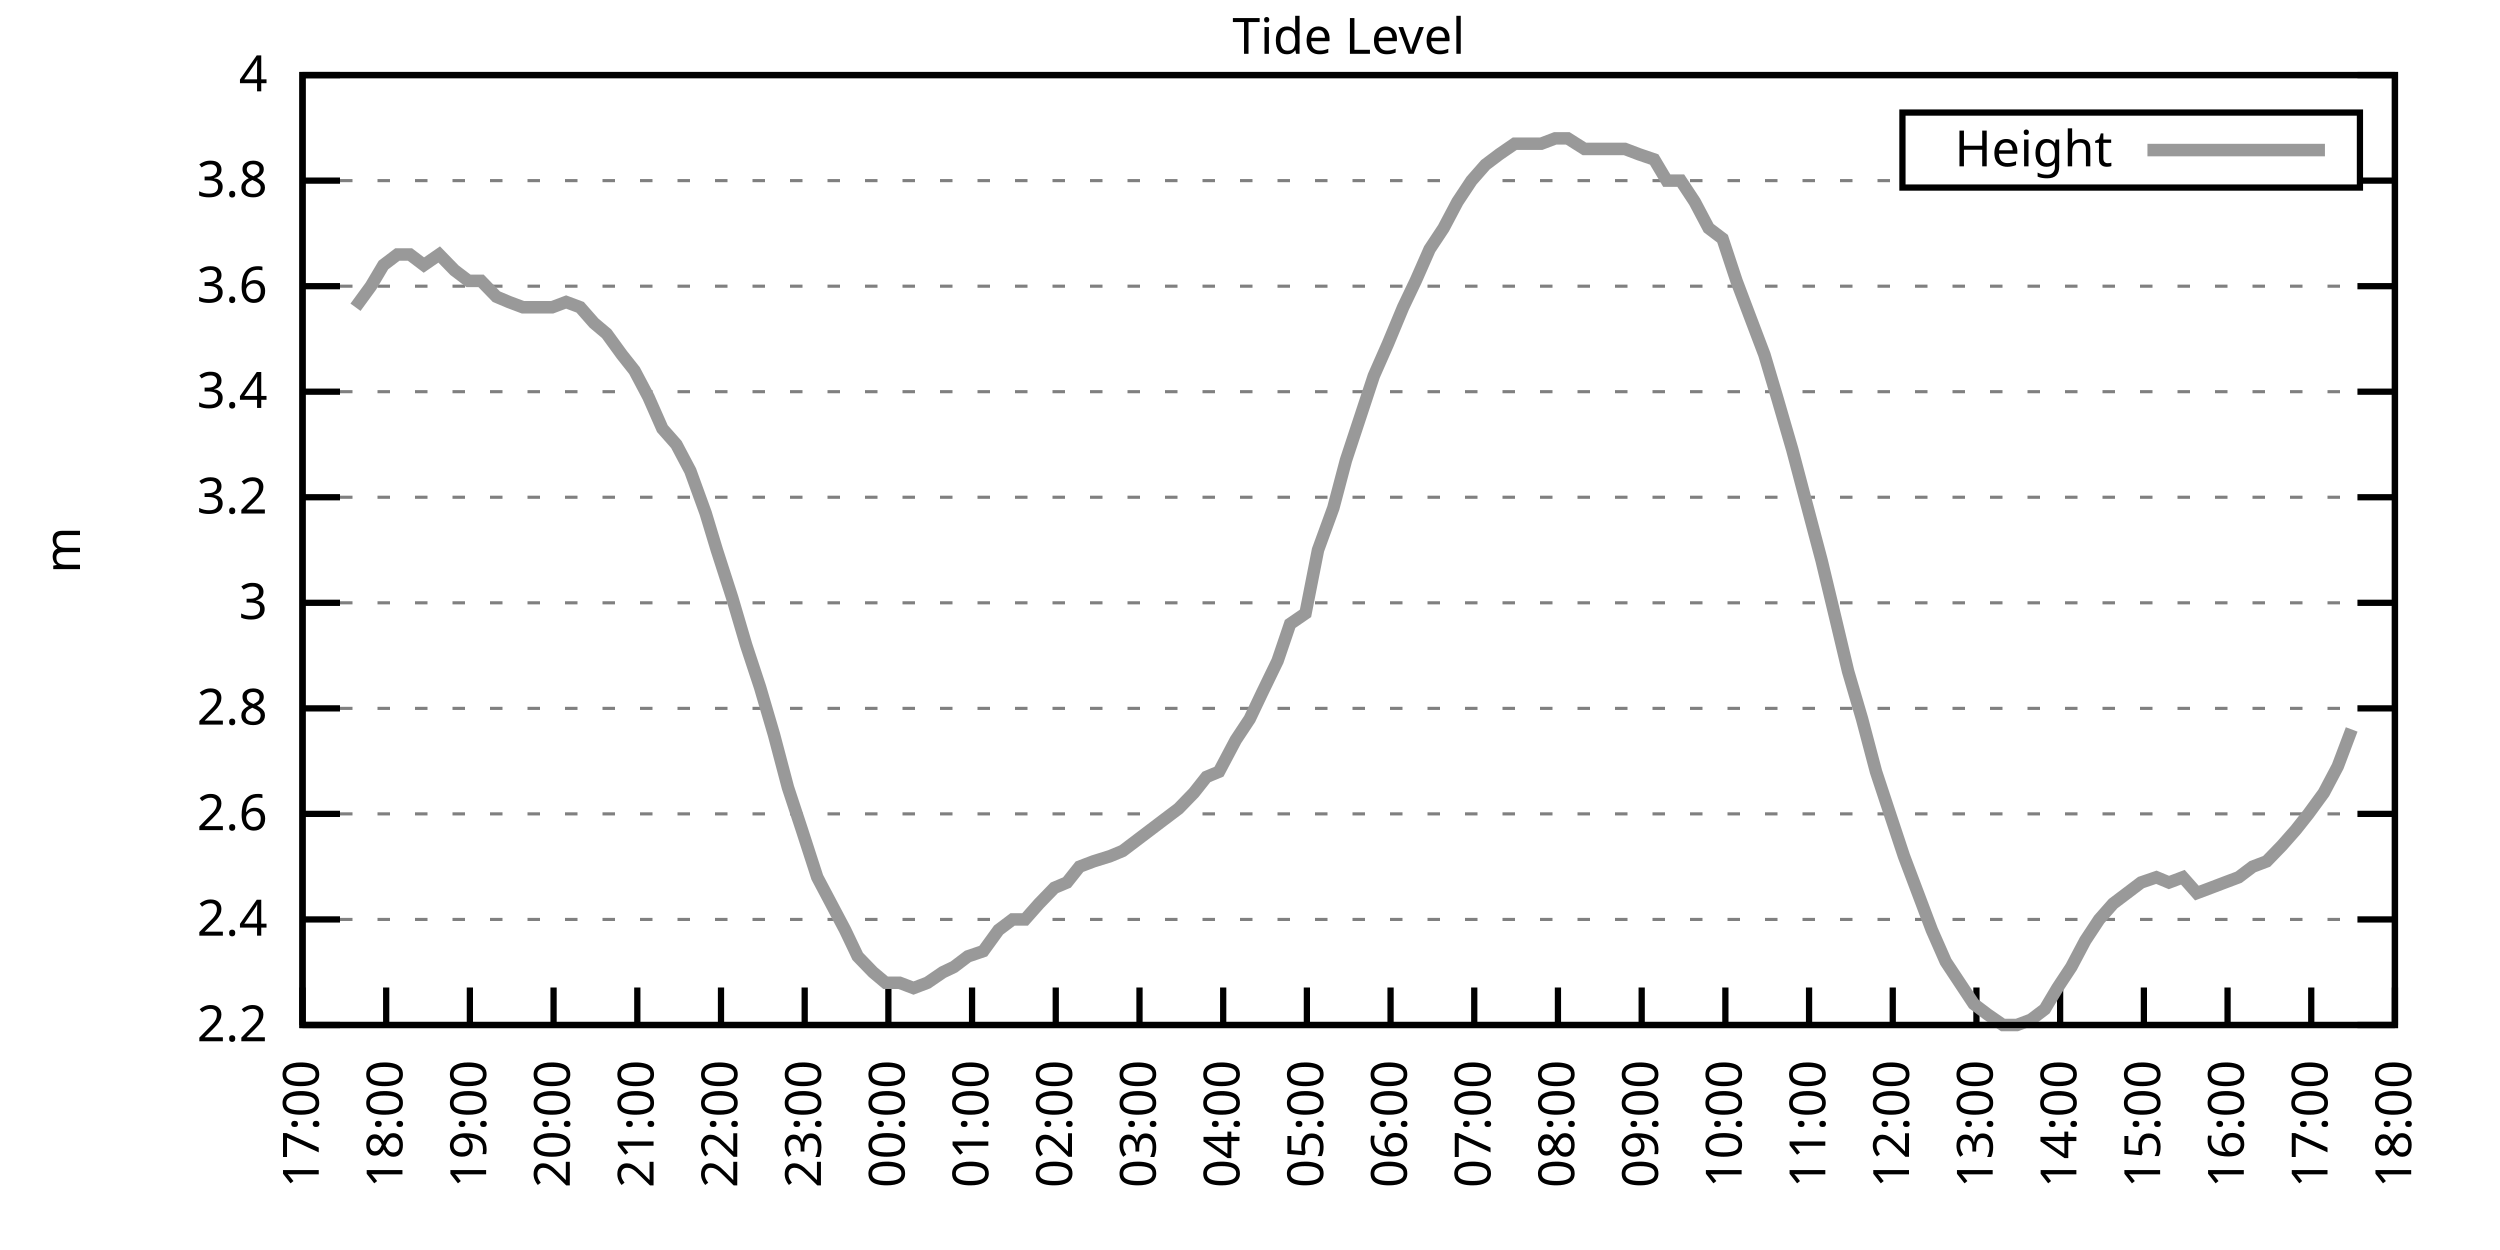
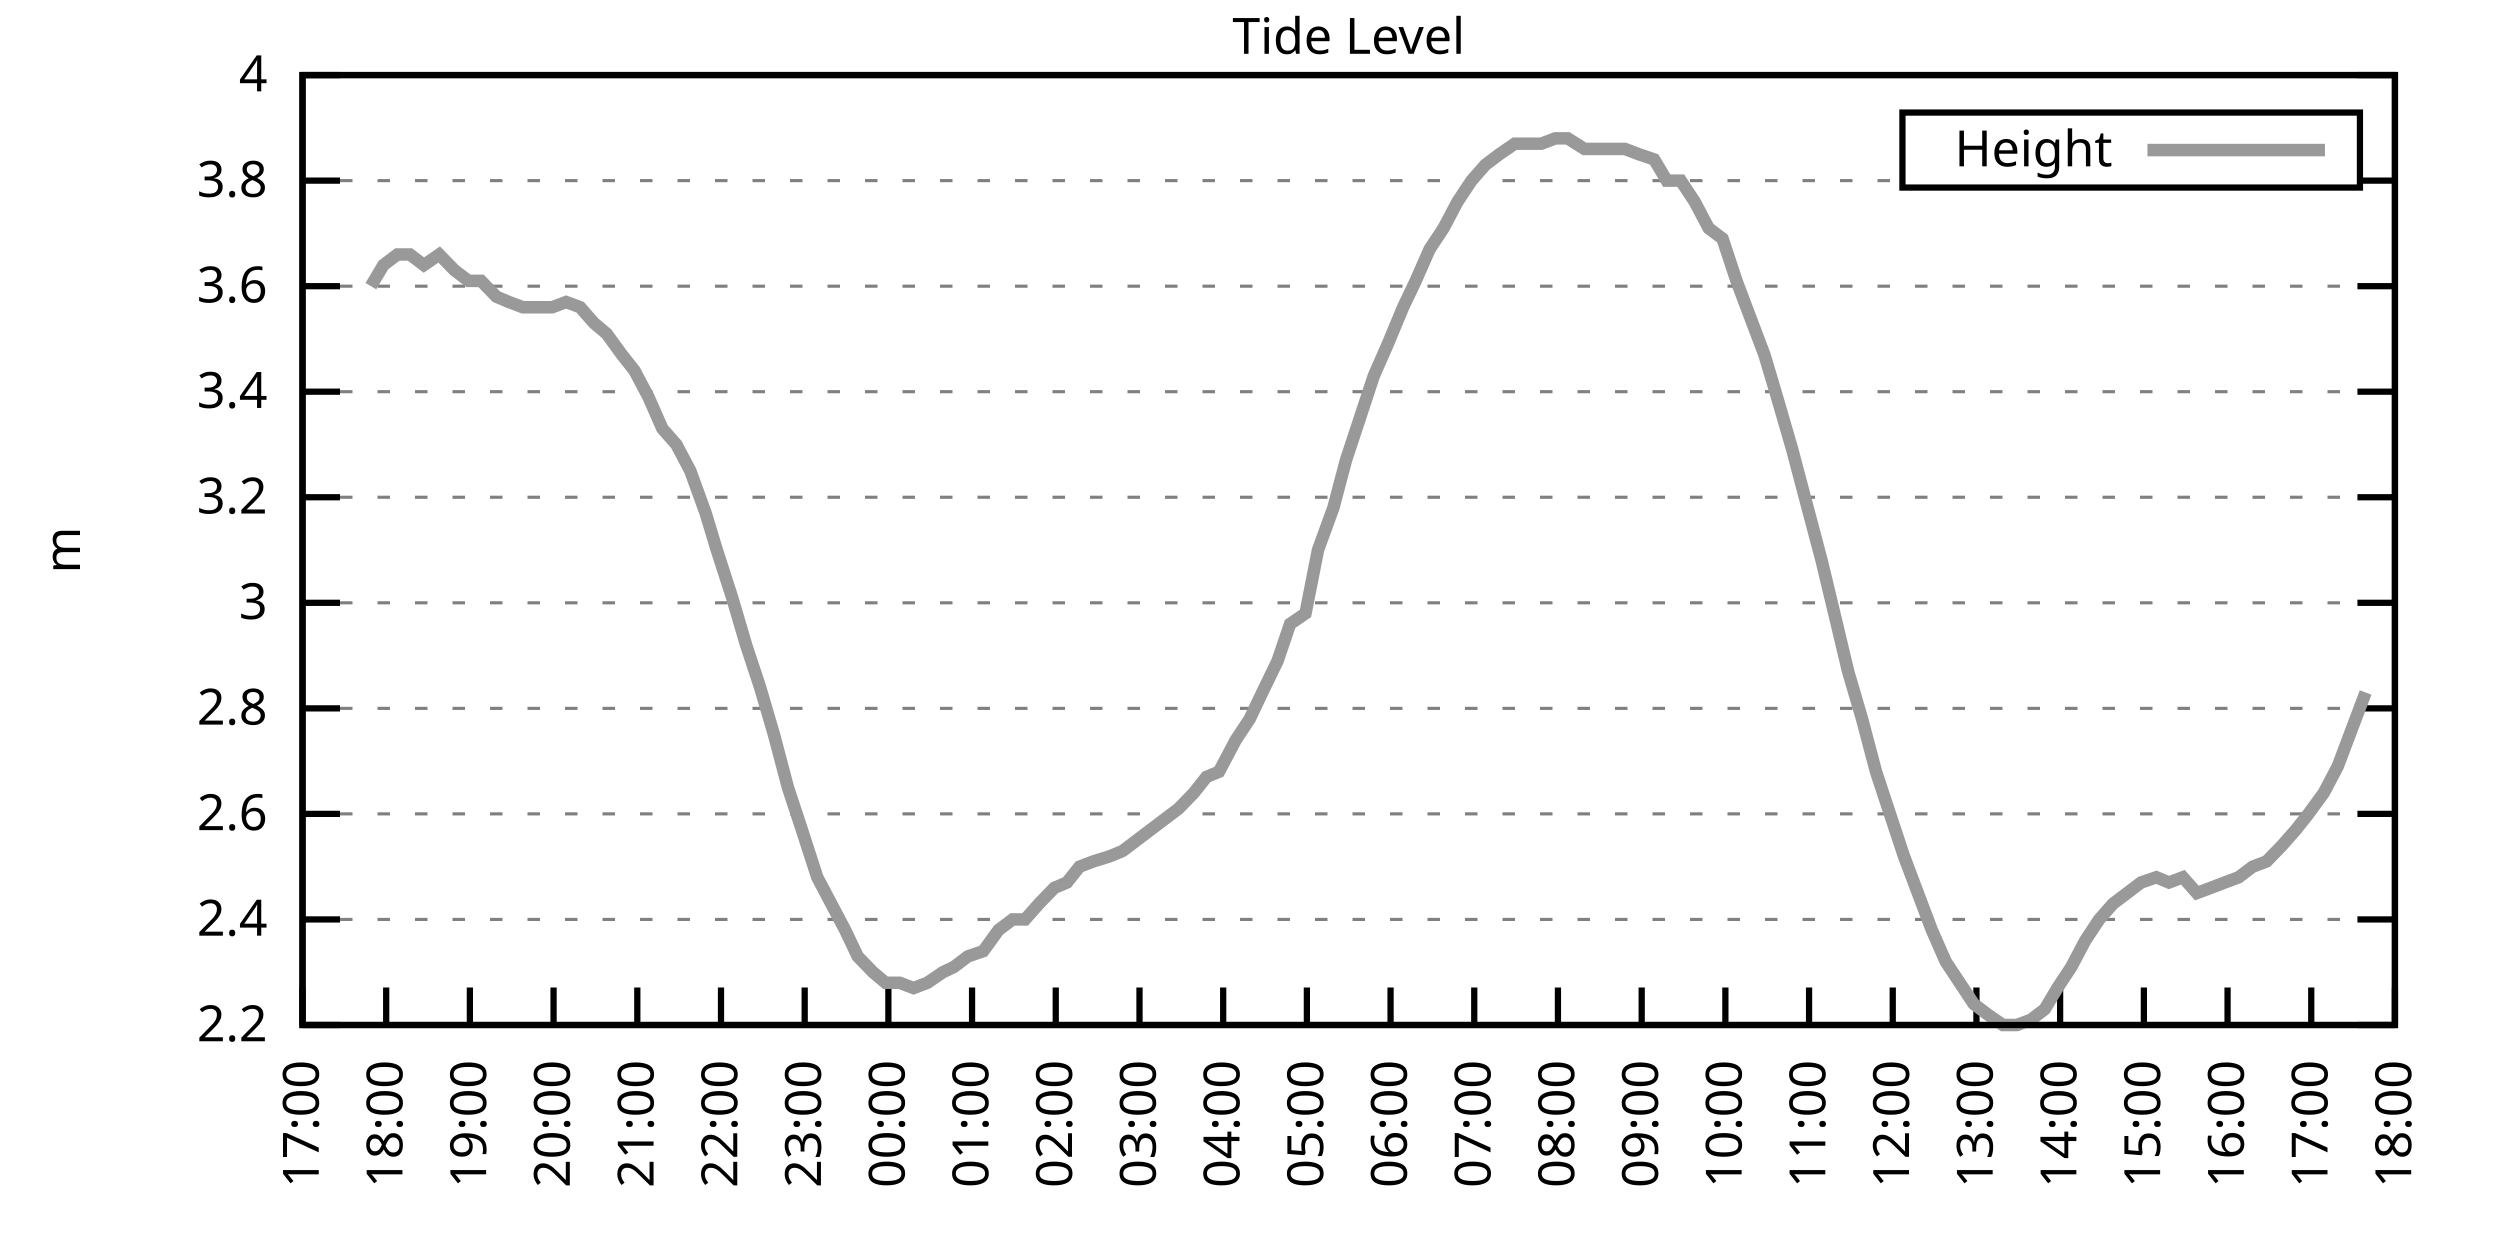
<svg xmlns="http://www.w3.org/2000/svg" xmlns:xlink="http://www.w3.org/1999/xlink" width="400" height="200" viewBox="0 0 400 200">
  <g id="gnuplot_canvas">
    <rect x="0" y="0" width="400" height="200" fill="none" />
    <defs>
      <circle id="gpDot" r="0.5" stroke-width="0.5" stroke="currentColor" />
      <path id="gpPt0" stroke-width="0.333" stroke="currentColor" d="M-1,0 h2 M0,-1 v2" />
      <path id="gpPt1" stroke-width="0.333" stroke="currentColor" d="M-1,-1 L1,1 M1,-1 L-1,1" />
      <path id="gpPt2" stroke-width="0.333" stroke="currentColor" d="M-1,0 L1,0 M0,-1 L0,1 M-1,-1 L1,1 M-1,1 L1,-1" />
      <rect id="gpPt3" stroke-width="0.333" stroke="currentColor" x="-1" y="-1" width="2" height="2" />
      <rect id="gpPt4" stroke-width="0.333" stroke="currentColor" fill="currentColor" x="-1" y="-1" width="2" height="2" />
      <circle id="gpPt5" stroke-width="0.333" stroke="currentColor" cx="0" cy="0" r="1" />
      <use xlink:href="#gpPt5" id="gpPt6" fill="currentColor" stroke="none" />
      <path id="gpPt7" stroke-width="0.333" stroke="currentColor" d="M0,-1.33 L-1.33,0.67 L1.33,0.67 z" />
      <use xlink:href="#gpPt7" id="gpPt8" fill="currentColor" stroke="none" />
      <use xlink:href="#gpPt7" id="gpPt9" stroke="currentColor" transform="rotate(180)" />
      <use xlink:href="#gpPt9" id="gpPt10" fill="currentColor" stroke="none" />
      <use xlink:href="#gpPt3" id="gpPt11" stroke="currentColor" transform="rotate(45)" />
      <use xlink:href="#gpPt11" id="gpPt12" fill="currentColor" stroke="none" />
      <path id="gpPt13" stroke-width="0.333" stroke="currentColor" d="M0,1.330 L1.265,0.411 L0.782,-1.067 L-0.782,-1.076 L-1.265,0.411 z" />
      <use xlink:href="#gpPt13" id="gpPt14" fill="currentColor" stroke="none" />
      <filter id="textbox" filterUnits="objectBoundingBox" x="0" y="0" height="1" width="1">
        <feFlood flood-color="white" flood-opacity="1" result="bgnd" />
        <feComposite in="SourceGraphic" in2="bgnd" operator="atop" />
      </filter>
      <filter id="greybox" filterUnits="objectBoundingBox" x="0" y="0" height="1" width="1">
        <feFlood flood-color="lightgrey" flood-opacity="1" result="grey" />
        <feComposite in="SourceGraphic" in2="grey" operator="atop" />
      </filter>
    </defs>
    <g fill="none" color="white" stroke="currentColor" stroke-width="1.00" stroke-linecap="butt" stroke-linejoin="miter">
</g>
    <g fill="none" color="black" stroke="currentColor" stroke-width="1.00" stroke-linecap="butt" stroke-linejoin="miter">
      <g stroke="none" shape-rendering="crispEdges">
        <polygon fill="rgb(255, 255, 255)" points="48.40,164.00 383.18,164.00 383.18,12.02 48.40,12.02 " />
      </g>
    </g>
    <g fill="none" color="black" stroke="currentColor" stroke-width="1.00" stroke-linecap="butt" stroke-linejoin="miter">
</g>
    <g fill="none" color="black" stroke="black" stroke-width="0.50" stroke-linecap="butt" stroke-linejoin="miter">
</g>
    <g fill="none" color="gray" stroke="currentColor" stroke-width="0.50" stroke-linecap="butt" stroke-linejoin="miter">
      <path stroke="gray" stroke-dasharray="2,4" class="gridline" d="M48.40,164.00 L383.19,164.00  " />
    </g>
    <g fill="none" color="gray" stroke="gray" stroke-width="1.00" stroke-linecap="butt" stroke-linejoin="miter">
</g>
    <g fill="none" color="black" stroke="currentColor" stroke-width="1.00" stroke-linecap="butt" stroke-linejoin="miter">
      <path stroke="black" d="M48.40,164.00 L54.40,164.00 M383.19,164.00 L377.19,164.00  " />
      <g transform="translate(42.80,166.60)" stroke="none" fill="black" font-family="Sans" font-size="8.00" text-anchor="end">
        <text>
          <tspan font-family="Sans"> 2.2</tspan>
        </text>
      </g>
    </g>
    <g fill="none" color="black" stroke="currentColor" stroke-width="1.00" stroke-linecap="butt" stroke-linejoin="miter">
</g>
    <g fill="none" color="black" stroke="black" stroke-width="0.50" stroke-linecap="butt" stroke-linejoin="miter">
</g>
    <g fill="none" color="gray" stroke="currentColor" stroke-width="0.50" stroke-linecap="butt" stroke-linejoin="miter">
      <path stroke="gray" stroke-dasharray="2,4" class="gridline" d="M48.40,147.11 L383.19,147.11  " />
    </g>
    <g fill="none" color="gray" stroke="gray" stroke-width="1.00" stroke-linecap="butt" stroke-linejoin="miter">
</g>
    <g fill="none" color="black" stroke="currentColor" stroke-width="1.00" stroke-linecap="butt" stroke-linejoin="miter">
      <path stroke="black" d="M48.40,147.11 L54.40,147.11 M383.19,147.11 L377.19,147.11  " />
      <g transform="translate(42.80,149.71)" stroke="none" fill="black" font-family="Sans" font-size="8.00" text-anchor="end">
        <text>
          <tspan font-family="Sans"> 2.4</tspan>
        </text>
      </g>
    </g>
    <g fill="none" color="black" stroke="currentColor" stroke-width="1.00" stroke-linecap="butt" stroke-linejoin="miter">
</g>
    <g fill="none" color="black" stroke="black" stroke-width="0.50" stroke-linecap="butt" stroke-linejoin="miter">
</g>
    <g fill="none" color="gray" stroke="currentColor" stroke-width="0.50" stroke-linecap="butt" stroke-linejoin="miter">
      <path stroke="gray" stroke-dasharray="2,4" class="gridline" d="M48.40,130.22 L383.19,130.22  " />
    </g>
    <g fill="none" color="gray" stroke="gray" stroke-width="1.00" stroke-linecap="butt" stroke-linejoin="miter">
</g>
    <g fill="none" color="black" stroke="currentColor" stroke-width="1.00" stroke-linecap="butt" stroke-linejoin="miter">
      <path stroke="black" d="M48.40,130.22 L54.40,130.22 M383.19,130.22 L377.19,130.22  " />
      <g transform="translate(42.80,132.82)" stroke="none" fill="black" font-family="Sans" font-size="8.00" text-anchor="end">
        <text>
          <tspan font-family="Sans"> 2.6</tspan>
        </text>
      </g>
    </g>
    <g fill="none" color="black" stroke="currentColor" stroke-width="1.00" stroke-linecap="butt" stroke-linejoin="miter">
</g>
    <g fill="none" color="black" stroke="black" stroke-width="0.50" stroke-linecap="butt" stroke-linejoin="miter">
</g>
    <g fill="none" color="gray" stroke="currentColor" stroke-width="0.50" stroke-linecap="butt" stroke-linejoin="miter">
      <path stroke="gray" stroke-dasharray="2,4" class="gridline" d="M48.40,113.34 L383.19,113.34  " />
    </g>
    <g fill="none" color="gray" stroke="gray" stroke-width="1.00" stroke-linecap="butt" stroke-linejoin="miter">
</g>
    <g fill="none" color="black" stroke="currentColor" stroke-width="1.00" stroke-linecap="butt" stroke-linejoin="miter">
      <path stroke="black" d="M48.40,113.34 L54.40,113.34 M383.19,113.34 L377.19,113.34  " />
      <g transform="translate(42.80,115.94)" stroke="none" fill="black" font-family="Sans" font-size="8.00" text-anchor="end">
        <text>
          <tspan font-family="Sans"> 2.8</tspan>
        </text>
      </g>
    </g>
    <g fill="none" color="black" stroke="currentColor" stroke-width="1.00" stroke-linecap="butt" stroke-linejoin="miter">
</g>
    <g fill="none" color="black" stroke="black" stroke-width="0.50" stroke-linecap="butt" stroke-linejoin="miter">
</g>
    <g fill="none" color="gray" stroke="currentColor" stroke-width="0.50" stroke-linecap="butt" stroke-linejoin="miter">
      <path stroke="gray" stroke-dasharray="2,4" class="gridline" d="M48.40,96.45 L383.19,96.45  " />
    </g>
    <g fill="none" color="gray" stroke="gray" stroke-width="1.00" stroke-linecap="butt" stroke-linejoin="miter">
</g>
    <g fill="none" color="black" stroke="currentColor" stroke-width="1.00" stroke-linecap="butt" stroke-linejoin="miter">
      <path stroke="black" d="M48.40,96.45 L54.40,96.45 M383.19,96.45 L377.19,96.45  " />
      <g transform="translate(42.80,99.05)" stroke="none" fill="black" font-family="Sans" font-size="8.00" text-anchor="end">
        <text>
          <tspan font-family="Sans"> 3</tspan>
        </text>
      </g>
    </g>
    <g fill="none" color="black" stroke="currentColor" stroke-width="1.00" stroke-linecap="butt" stroke-linejoin="miter">
</g>
    <g fill="none" color="black" stroke="black" stroke-width="0.50" stroke-linecap="butt" stroke-linejoin="miter">
</g>
    <g fill="none" color="gray" stroke="currentColor" stroke-width="0.50" stroke-linecap="butt" stroke-linejoin="miter">
      <path stroke="gray" stroke-dasharray="2,4" class="gridline" d="M48.40,79.56 L383.19,79.56  " />
    </g>
    <g fill="none" color="gray" stroke="gray" stroke-width="1.00" stroke-linecap="butt" stroke-linejoin="miter">
</g>
    <g fill="none" color="black" stroke="currentColor" stroke-width="1.00" stroke-linecap="butt" stroke-linejoin="miter">
      <path stroke="black" d="M48.40,79.56 L54.40,79.56 M383.19,79.56 L377.19,79.56  " />
      <g transform="translate(42.80,82.16)" stroke="none" fill="black" font-family="Sans" font-size="8.00" text-anchor="end">
        <text>
          <tspan font-family="Sans"> 3.2</tspan>
        </text>
      </g>
    </g>
    <g fill="none" color="black" stroke="currentColor" stroke-width="1.00" stroke-linecap="butt" stroke-linejoin="miter">
</g>
    <g fill="none" color="black" stroke="black" stroke-width="0.50" stroke-linecap="butt" stroke-linejoin="miter">
</g>
    <g fill="none" color="gray" stroke="currentColor" stroke-width="0.50" stroke-linecap="butt" stroke-linejoin="miter">
      <path stroke="gray" stroke-dasharray="2,4" class="gridline" d="M48.40,62.67 L383.19,62.67  " />
    </g>
    <g fill="none" color="gray" stroke="gray" stroke-width="1.00" stroke-linecap="butt" stroke-linejoin="miter">
</g>
    <g fill="none" color="black" stroke="currentColor" stroke-width="1.00" stroke-linecap="butt" stroke-linejoin="miter">
      <path stroke="black" d="M48.40,62.67 L54.40,62.67 M383.19,62.67 L377.19,62.67  " />
      <g transform="translate(42.80,65.27)" stroke="none" fill="black" font-family="Sans" font-size="8.00" text-anchor="end">
        <text>
          <tspan font-family="Sans"> 3.4</tspan>
        </text>
      </g>
    </g>
    <g fill="none" color="black" stroke="currentColor" stroke-width="1.00" stroke-linecap="butt" stroke-linejoin="miter">
</g>
    <g fill="none" color="black" stroke="black" stroke-width="0.50" stroke-linecap="butt" stroke-linejoin="miter">
</g>
    <g fill="none" color="gray" stroke="currentColor" stroke-width="0.50" stroke-linecap="butt" stroke-linejoin="miter">
      <path stroke="gray" stroke-dasharray="2,4" class="gridline" d="M48.40,45.79 L383.19,45.79  " />
    </g>
    <g fill="none" color="gray" stroke="gray" stroke-width="1.00" stroke-linecap="butt" stroke-linejoin="miter">
</g>
    <g fill="none" color="black" stroke="currentColor" stroke-width="1.00" stroke-linecap="butt" stroke-linejoin="miter">
      <path stroke="black" d="M48.40,45.79 L54.40,45.79 M383.19,45.79 L377.19,45.79  " />
      <g transform="translate(42.80,48.39)" stroke="none" fill="black" font-family="Sans" font-size="8.00" text-anchor="end">
        <text>
          <tspan font-family="Sans"> 3.6</tspan>
        </text>
      </g>
    </g>
    <g fill="none" color="black" stroke="currentColor" stroke-width="1.00" stroke-linecap="butt" stroke-linejoin="miter">
</g>
    <g fill="none" color="black" stroke="black" stroke-width="0.50" stroke-linecap="butt" stroke-linejoin="miter">
</g>
    <g fill="none" color="gray" stroke="currentColor" stroke-width="0.50" stroke-linecap="butt" stroke-linejoin="miter">
      <path stroke="gray" stroke-dasharray="2,4" class="gridline" d="M48.40,28.90 L304.39,28.90 M377.59,28.90 L383.19,28.90  " />
    </g>
    <g fill="none" color="gray" stroke="gray" stroke-width="1.00" stroke-linecap="butt" stroke-linejoin="miter">
</g>
    <g fill="none" color="black" stroke="currentColor" stroke-width="1.00" stroke-linecap="butt" stroke-linejoin="miter">
      <path stroke="black" d="M48.40,28.90 L54.40,28.90 M383.19,28.90 L377.19,28.90  " />
      <g transform="translate(42.80,31.50)" stroke="none" fill="black" font-family="Sans" font-size="8.00" text-anchor="end">
        <text>
          <tspan font-family="Sans"> 3.8</tspan>
        </text>
      </g>
    </g>
    <g fill="none" color="black" stroke="currentColor" stroke-width="1.00" stroke-linecap="butt" stroke-linejoin="miter">
</g>
    <g fill="none" color="black" stroke="black" stroke-width="0.50" stroke-linecap="butt" stroke-linejoin="miter">
</g>
    <g fill="none" color="gray" stroke="currentColor" stroke-width="0.50" stroke-linecap="butt" stroke-linejoin="miter">
      <path stroke="gray" stroke-dasharray="2,4" class="gridline" d="M48.40,12.01 L383.19,12.01  " />
    </g>
    <g fill="none" color="gray" stroke="gray" stroke-width="1.00" stroke-linecap="butt" stroke-linejoin="miter">
</g>
    <g fill="none" color="black" stroke="currentColor" stroke-width="1.00" stroke-linecap="butt" stroke-linejoin="miter">
      <path stroke="black" d="M48.40,12.01 L54.40,12.01 M383.19,12.01 L377.19,12.01  " />
      <g transform="translate(42.80,14.61)" stroke="none" fill="black" font-family="Sans" font-size="8.00" text-anchor="end">
        <text>
          <tspan font-family="Sans"> 4</tspan>
        </text>
      </g>
    </g>
    <g fill="none" color="black" stroke="currentColor" stroke-width="1.00" stroke-linecap="butt" stroke-linejoin="miter">
      <path stroke="black" d="M48.40,164.00 L48.40,158.00  " />
      <g transform="translate(51.00,169.60) rotate(270.00)" stroke="none" fill="black" font-family="Sans" font-size="8.00" text-anchor="end">
        <text>
          <tspan font-family="Sans">17:00</tspan>
        </text>
      </g>
    </g>
    <g fill="none" color="black" stroke="currentColor" stroke-width="1.00" stroke-linecap="butt" stroke-linejoin="miter">
      <path stroke="black" d="M61.79,164.00 L61.79,158.00  " />
      <g transform="translate(64.39,169.60) rotate(270.00)" stroke="none" fill="black" font-family="Sans" font-size="8.00" text-anchor="end">
        <text>
          <tspan font-family="Sans">18:00</tspan>
        </text>
      </g>
    </g>
    <g fill="none" color="black" stroke="currentColor" stroke-width="1.00" stroke-linecap="butt" stroke-linejoin="miter">
      <path stroke="black" d="M75.18,164.00 L75.18,158.00  " />
      <g transform="translate(77.78,169.60) rotate(270.00)" stroke="none" fill="black" font-family="Sans" font-size="8.00" text-anchor="end">
        <text>
          <tspan font-family="Sans">19:00</tspan>
        </text>
      </g>
    </g>
    <g fill="none" color="black" stroke="currentColor" stroke-width="1.00" stroke-linecap="butt" stroke-linejoin="miter">
      <path stroke="black" d="M88.57,164.00 L88.57,158.00  " />
      <g transform="translate(91.17,169.60) rotate(270.00)" stroke="none" fill="black" font-family="Sans" font-size="8.00" text-anchor="end">
        <text>
          <tspan font-family="Sans">20:00</tspan>
        </text>
      </g>
    </g>
    <g fill="none" color="black" stroke="currentColor" stroke-width="1.00" stroke-linecap="butt" stroke-linejoin="miter">
      <path stroke="black" d="M101.97,164.00 L101.97,158.00  " />
      <g transform="translate(104.57,169.60) rotate(270.00)" stroke="none" fill="black" font-family="Sans" font-size="8.00" text-anchor="end">
        <text>
          <tspan font-family="Sans">21:00</tspan>
        </text>
      </g>
    </g>
    <g fill="none" color="black" stroke="currentColor" stroke-width="1.00" stroke-linecap="butt" stroke-linejoin="miter">
      <path stroke="black" d="M115.36,164.00 L115.36,158.00  " />
      <g transform="translate(117.96,169.60) rotate(270.00)" stroke="none" fill="black" font-family="Sans" font-size="8.00" text-anchor="end">
        <text>
          <tspan font-family="Sans">22:00</tspan>
        </text>
      </g>
    </g>
    <g fill="none" color="black" stroke="currentColor" stroke-width="1.00" stroke-linecap="butt" stroke-linejoin="miter">
      <path stroke="black" d="M128.75,164.00 L128.75,158.00  " />
      <g transform="translate(131.35,169.60) rotate(270.00)" stroke="none" fill="black" font-family="Sans" font-size="8.00" text-anchor="end">
        <text>
          <tspan font-family="Sans">23:00</tspan>
        </text>
      </g>
    </g>
    <g fill="none" color="black" stroke="currentColor" stroke-width="1.00" stroke-linecap="butt" stroke-linejoin="miter">
      <path stroke="black" d="M142.14,164.00 L142.14,158.00  " />
      <g transform="translate(144.74,169.60) rotate(270.00)" stroke="none" fill="black" font-family="Sans" font-size="8.00" text-anchor="end">
        <text>
          <tspan font-family="Sans">00:00</tspan>
        </text>
      </g>
    </g>
    <g fill="none" color="black" stroke="currentColor" stroke-width="1.00" stroke-linecap="butt" stroke-linejoin="miter">
      <path stroke="black" d="M155.53,164.00 L155.53,158.00  " />
      <g transform="translate(158.13,169.60) rotate(270.00)" stroke="none" fill="black" font-family="Sans" font-size="8.00" text-anchor="end">
        <text>
          <tspan font-family="Sans">01:00</tspan>
        </text>
      </g>
    </g>
    <g fill="none" color="black" stroke="currentColor" stroke-width="1.00" stroke-linecap="butt" stroke-linejoin="miter">
      <path stroke="black" d="M168.92,164.00 L168.92,158.00  " />
      <g transform="translate(171.52,169.60) rotate(270.00)" stroke="none" fill="black" font-family="Sans" font-size="8.00" text-anchor="end">
        <text>
          <tspan font-family="Sans">02:00</tspan>
        </text>
      </g>
    </g>
    <g fill="none" color="black" stroke="currentColor" stroke-width="1.00" stroke-linecap="butt" stroke-linejoin="miter">
      <path stroke="black" d="M182.32,164.00 L182.32,158.00  " />
      <g transform="translate(184.92,169.60) rotate(270.00)" stroke="none" fill="black" font-family="Sans" font-size="8.00" text-anchor="end">
        <text>
          <tspan font-family="Sans">03:00</tspan>
        </text>
      </g>
    </g>
    <g fill="none" color="black" stroke="currentColor" stroke-width="1.00" stroke-linecap="butt" stroke-linejoin="miter">
      <path stroke="black" d="M195.71,164.00 L195.71,158.00  " />
      <g transform="translate(198.31,169.60) rotate(270.00)" stroke="none" fill="black" font-family="Sans" font-size="8.00" text-anchor="end">
        <text>
          <tspan font-family="Sans">04:00</tspan>
        </text>
      </g>
    </g>
    <g fill="none" color="black" stroke="currentColor" stroke-width="1.00" stroke-linecap="butt" stroke-linejoin="miter">
      <path stroke="black" d="M209.10,164.00 L209.10,158.00  " />
      <g transform="translate(211.70,169.60) rotate(270.00)" stroke="none" fill="black" font-family="Sans" font-size="8.00" text-anchor="end">
        <text>
          <tspan font-family="Sans">05:00</tspan>
        </text>
      </g>
    </g>
    <g fill="none" color="black" stroke="currentColor" stroke-width="1.00" stroke-linecap="butt" stroke-linejoin="miter">
      <path stroke="black" d="M222.49,164.00 L222.49,158.00  " />
      <g transform="translate(225.09,169.60) rotate(270.00)" stroke="none" fill="black" font-family="Sans" font-size="8.00" text-anchor="end">
        <text>
          <tspan font-family="Sans">06:00</tspan>
        </text>
      </g>
    </g>
    <g fill="none" color="black" stroke="currentColor" stroke-width="1.00" stroke-linecap="butt" stroke-linejoin="miter">
      <path stroke="black" d="M235.88,164.00 L235.88,158.00  " />
      <g transform="translate(238.48,169.60) rotate(270.00)" stroke="none" fill="black" font-family="Sans" font-size="8.00" text-anchor="end">
        <text>
          <tspan font-family="Sans">07:00</tspan>
        </text>
      </g>
    </g>
    <g fill="none" color="black" stroke="currentColor" stroke-width="1.00" stroke-linecap="butt" stroke-linejoin="miter">
      <path stroke="black" d="M249.27,164.00 L249.27,158.00  " />
      <g transform="translate(251.87,169.60) rotate(270.00)" stroke="none" fill="black" font-family="Sans" font-size="8.00" text-anchor="end">
        <text>
          <tspan font-family="Sans">08:00</tspan>
        </text>
      </g>
    </g>
    <g fill="none" color="black" stroke="currentColor" stroke-width="1.00" stroke-linecap="butt" stroke-linejoin="miter">
      <path stroke="black" d="M262.67,164.00 L262.67,158.00  " />
      <g transform="translate(265.27,169.60) rotate(270.00)" stroke="none" fill="black" font-family="Sans" font-size="8.00" text-anchor="end">
        <text>
          <tspan font-family="Sans">09:00</tspan>
        </text>
      </g>
    </g>
    <g fill="none" color="black" stroke="currentColor" stroke-width="1.00" stroke-linecap="butt" stroke-linejoin="miter">
      <path stroke="black" d="M276.06,164.00 L276.06,158.00  " />
      <g transform="translate(278.66,169.60) rotate(270.00)" stroke="none" fill="black" font-family="Sans" font-size="8.00" text-anchor="end">
        <text>
          <tspan font-family="Sans">10:00</tspan>
        </text>
      </g>
    </g>
    <g fill="none" color="black" stroke="currentColor" stroke-width="1.00" stroke-linecap="butt" stroke-linejoin="miter">
      <path stroke="black" d="M289.45,164.00 L289.45,158.00  " />
      <g transform="translate(292.05,169.60) rotate(270.00)" stroke="none" fill="black" font-family="Sans" font-size="8.00" text-anchor="end">
        <text>
          <tspan font-family="Sans">11:00</tspan>
        </text>
      </g>
    </g>
    <g fill="none" color="black" stroke="currentColor" stroke-width="1.00" stroke-linecap="butt" stroke-linejoin="miter">
      <path stroke="black" d="M302.84,164.00 L302.84,158.00  " />
      <g transform="translate(305.44,169.60) rotate(270.00)" stroke="none" fill="black" font-family="Sans" font-size="8.00" text-anchor="end">
        <text>
          <tspan font-family="Sans">12:00</tspan>
        </text>
      </g>
    </g>
    <g fill="none" color="black" stroke="currentColor" stroke-width="1.00" stroke-linecap="butt" stroke-linejoin="miter">
      <path stroke="black" d="M316.23,164.00 L316.23,158.00  " />
      <g transform="translate(318.83,169.60) rotate(270.00)" stroke="none" fill="black" font-family="Sans" font-size="8.00" text-anchor="end">
        <text>
          <tspan font-family="Sans">13:00</tspan>
        </text>
      </g>
    </g>
    <g fill="none" color="black" stroke="currentColor" stroke-width="1.00" stroke-linecap="butt" stroke-linejoin="miter">
      <path stroke="black" d="M329.62,164.00 L329.62,158.00  " />
      <g transform="translate(332.22,169.60) rotate(270.00)" stroke="none" fill="black" font-family="Sans" font-size="8.00" text-anchor="end">
        <text>
          <tspan font-family="Sans">14:00</tspan>
        </text>
      </g>
    </g>
    <g fill="none" color="black" stroke="currentColor" stroke-width="1.00" stroke-linecap="butt" stroke-linejoin="miter">
      <path stroke="black" d="M343.02,164.00 L343.02,158.00  " />
      <g transform="translate(345.62,169.60) rotate(270.00)" stroke="none" fill="black" font-family="Sans" font-size="8.00" text-anchor="end">
        <text>
          <tspan font-family="Sans">15:00</tspan>
        </text>
      </g>
    </g>
    <g fill="none" color="black" stroke="currentColor" stroke-width="1.00" stroke-linecap="butt" stroke-linejoin="miter">
      <path stroke="black" d="M356.41,164.00 L356.41,158.00  " />
      <g transform="translate(359.01,169.60) rotate(270.00)" stroke="none" fill="black" font-family="Sans" font-size="8.00" text-anchor="end">
        <text>
          <tspan font-family="Sans">16:00</tspan>
        </text>
      </g>
    </g>
    <g fill="none" color="black" stroke="currentColor" stroke-width="1.00" stroke-linecap="butt" stroke-linejoin="miter">
      <path stroke="black" d="M369.80,164.00 L369.80,158.00  " />
      <g transform="translate(372.40,169.60) rotate(270.00)" stroke="none" fill="black" font-family="Sans" font-size="8.00" text-anchor="end">
        <text>
          <tspan font-family="Sans">17:00</tspan>
        </text>
      </g>
    </g>
    <g fill="none" color="black" stroke="currentColor" stroke-width="1.00" stroke-linecap="butt" stroke-linejoin="miter">
      <path stroke="black" d="M383.19,164.00 L383.19,158.00  " />
      <g transform="translate(385.79,169.60) rotate(270.00)" stroke="none" fill="black" font-family="Sans" font-size="8.00" text-anchor="end">
        <text>
          <tspan font-family="Sans">18:00</tspan>
        </text>
      </g>
    </g>
    <g fill="none" color="black" stroke="currentColor" stroke-width="1.00" stroke-linecap="butt" stroke-linejoin="miter">
</g>
    <g fill="none" color="black" stroke="currentColor" stroke-width="1.00" stroke-linecap="butt" stroke-linejoin="miter">
      <path stroke="black" d="M48.40,12.01 L48.40,164.00 L383.19,164.00 L383.19,12.01 L48.40,12.01 Z  " />
    </g>
    <g fill="none" color="black" stroke="currentColor" stroke-width="1.00" stroke-linecap="butt" stroke-linejoin="miter">
</g>
    <g fill="none" color="black" stroke="currentColor" stroke-width="1.00" stroke-linecap="butt" stroke-linejoin="miter">
      <path stroke="black" d="M304.39,30.01 L304.39,18.01 L377.59,18.01 L377.59,30.01 L304.39,30.01 Z  " />
    </g>
    <g id="Tide_level_plot_1">
      <g fill="none" color="white" stroke="black" stroke-width="2.00" stroke-linecap="butt" stroke-linejoin="miter">
</g>
      <g fill="none" color="black" stroke="currentColor" stroke-width="2.00" stroke-linecap="butt" stroke-linejoin="miter">
        <g transform="translate(337.99,26.61)" stroke="none" fill="black" font-family="Sans" font-size="8.00" text-anchor="end">
          <text>
            <tspan font-family="Sans">Height</tspan>
          </text>
        </g>
      </g>
      <g fill="none" color="black" stroke="currentColor" stroke-width="2.00" stroke-linecap="butt" stroke-linejoin="miter">
-         <path stroke="rgb(153, 153, 153)" d="M343.59,24.01 L371.99,24.01 M56.88,49.16 L59.34,45.79 L61.35,42.41 L63.58,40.72 L65.59,40.72 L67.82,42.41   L70.27,40.72 L72.73,43.25 L74.96,44.94 L76.97,44.94 L79.42,47.47 L81.43,48.32 L83.66,49.16 L85.90,49.16   L88.35,49.16 L90.58,48.32 L92.82,49.16 L95.05,51.70 L97.06,53.39 L99.51,56.76 L101.52,59.30 L103.75,63.52   L105.98,68.58 L108.22,71.12 L110.45,75.34 L112.90,82.09 L114.69,88.00 L117.14,95.60 L119.38,103.20 L121.61,109.96   L123.84,117.56 L126.07,126.00 L128.30,132.76 L130.76,140.36 L132.99,144.58 L135.22,148.80 L137.23,153.02 L139.69,155.56   L141.69,157.24 L143.93,157.24 L146.16,158.09 L148.39,157.24 L150.85,155.56 L152.63,154.71 L154.86,153.02 L157.32,152.18   L159.77,148.80 L162.01,147.11 L164.01,147.11 L166.25,144.58 L168.70,142.05 L170.71,141.20 L172.72,138.67 L174.95,137.82   L177.63,136.98 L179.64,136.14 L181.87,134.45 L184.10,132.76 L186.33,131.07 L188.57,129.38 L191.02,126.85 L193.03,124.31   L195.04,123.47 L197.72,118.40 L199.95,115.03 L201.96,110.80 L204.41,105.74 L206.42,99.83 L208.88,98.14 L210.88,88.00   L213.34,81.25 L215.35,73.65 L217.58,66.90 L219.81,60.14 L222.04,55.07 L224.50,49.16 L226.51,44.94 L228.74,39.87   L230.97,36.50 L233.20,32.28 L235.44,28.90 L237.67,26.36 L239.90,24.68 L242.36,22.99 L244.59,22.99 L246.60,22.99   L248.83,22.14 L250.84,22.14 L253.51,23.83 L255.52,23.83 L257.76,23.83 L259.99,23.83 L262.22,24.68 L264.67,25.52   L266.68,28.90 L268.92,28.90 L271.15,32.28 L273.38,36.50 L275.61,38.19 L277.84,44.94 L280.07,50.85 L282.31,56.76   L284.32,63.52 L286.77,71.96 L289.00,80.41 L291.46,89.69 L293.69,98.98 L295.70,107.43 L297.93,115.03 L300.16,123.47   L302.39,130.22 L304.63,136.98 L306.86,142.89 L309.09,148.80 L311.32,153.87 L313.55,157.24 L315.79,160.62 L318.02,162.31   L320.47,164.00 L322.70,164.00 L324.94,163.16 L327.17,161.47 L329.18,158.09 L331.41,154.71 L333.64,150.49 L335.87,147.11   L338.10,144.58 L340.34,142.89 L342.57,141.20 L345.02,140.36 L347.03,141.20 L349.26,140.36 L351.50,142.89 L353.73,142.05   L355.96,141.20 L358.19,140.36 L360.42,138.67 L362.66,137.82 L365.11,135.29 L367.34,132.76 L369.35,130.22 L371.81,126.85   L374.04,122.62 L376.27,116.71  " />
+         <path stroke="rgb(153, 153, 153)" d="M343.59,24.01 L371.99,24.01 M59.34,45.79 L61.35,42.41 L63.58,40.72 L65.59,40.72 L67.82,42.41 L70.27,40.72   L72.73,43.25 L74.96,44.94 L76.97,44.94 L79.42,47.47 L81.43,48.32 L83.66,49.16 L85.90,49.16 L88.35,49.16   L90.58,48.32 L92.82,49.16 L95.05,51.70 L97.06,53.39 L99.51,56.76 L101.52,59.30 L103.75,63.52 L105.98,68.58   L108.22,71.12 L110.45,75.34 L112.90,82.09 L114.69,88.00 L117.14,95.60 L119.38,103.20 L121.61,109.96 L123.84,117.56   L126.07,126.00 L128.30,132.76 L130.76,140.36 L132.99,144.58 L135.22,148.80 L137.23,153.02 L139.69,155.56 L141.69,157.24   L143.93,157.24 L146.16,158.09 L148.39,157.24 L150.85,155.56 L152.63,154.71 L154.86,153.02 L157.32,152.18 L159.77,148.80   L162.01,147.11 L164.01,147.11 L166.25,144.58 L168.70,142.05 L170.71,141.20 L172.72,138.67 L174.95,137.82 L177.63,136.98   L179.64,136.14 L181.87,134.45 L184.10,132.76 L186.33,131.07 L188.57,129.38 L191.02,126.85 L193.03,124.31 L195.04,123.47   L197.72,118.40 L199.95,115.03 L201.96,110.80 L204.41,105.74 L206.42,99.83 L208.88,98.14 L210.88,88.00 L213.34,81.25   L215.35,73.65 L217.58,66.90 L219.81,60.14 L222.04,55.07 L224.50,49.16 L226.51,44.94 L228.74,39.87 L230.97,36.50   L233.20,32.28 L235.44,28.90 L237.67,26.36 L239.90,24.68 L242.36,22.99 L244.59,22.99 L246.60,22.99 L248.83,22.14   L250.84,22.14 L253.51,23.83 L255.52,23.83 L257.76,23.83 L259.99,23.83 L262.22,24.68 L264.67,25.52 L266.68,28.90   L268.92,28.90 L271.15,32.28 L273.38,36.50 L275.61,38.19 L277.84,44.94 L280.07,50.85 L282.31,56.76 L284.32,63.52   L286.77,71.96 L289.00,80.41 L291.46,89.69 L293.69,98.98 L295.70,107.43 L297.93,115.03 L300.16,123.47 L302.39,130.22   L304.63,136.98 L306.86,142.89 L309.09,148.80 L311.32,153.87 L313.55,157.24 L315.79,160.62 L318.02,162.31 L320.47,164.00   L322.70,164.00 L324.94,163.16 L327.17,161.47 L329.18,158.09 L331.41,154.71 L333.64,150.49 L335.87,147.11 L338.10,144.58   L340.34,142.89 L342.57,141.20 L345.02,140.36 L347.03,141.20 L349.26,140.36 L351.50,142.89 L353.73,142.05 L355.96,141.20   L358.19,140.36 L360.42,138.67 L362.66,137.82 L365.11,135.29 L367.34,132.76 L369.35,130.22 L371.81,126.85 L374.04,122.62   L376.27,116.71 L378.50,110.80  " />
      </g>
    </g>
    <g fill="none" color="black" stroke="currentColor" stroke-width="2.00" stroke-linecap="butt" stroke-linejoin="miter">
</g>
    <g fill="none" color="black" stroke="black" stroke-width="1.00" stroke-linecap="butt" stroke-linejoin="miter">
</g>
    <g fill="none" color="black" stroke="currentColor" stroke-width="1.00" stroke-linecap="butt" stroke-linejoin="miter">
      <path stroke="black" d="M48.40,12.01 L48.40,164.00 L383.19,164.00 L383.19,12.01 L48.40,12.01 Z  " />
      <g transform="translate(12.80,88.01) rotate(270.00)" stroke="none" fill="black" font-family="Sans" font-size="8.00" text-anchor="middle">
        <text>
          <tspan font-family="Sans">m</tspan>
        </text>
      </g>
    </g>
    <g fill="none" color="black" stroke="currentColor" stroke-width="1.00" stroke-linecap="butt" stroke-linejoin="miter">
</g>
    <g fill="none" color="black" stroke="currentColor" stroke-width="1.00" stroke-linecap="butt" stroke-linejoin="miter">
      <g transform="translate(215.79,8.61)" stroke="none" fill="black" font-family="Sans" font-size="8.00" text-anchor="middle">
        <text>
          <tspan font-family="Sans">Tide Level</tspan>
        </text>
      </g>
    </g>
    <g fill="none" color="black" stroke="currentColor" stroke-width="1.00" stroke-linecap="butt" stroke-linejoin="miter">
</g>
  </g>
</svg>
